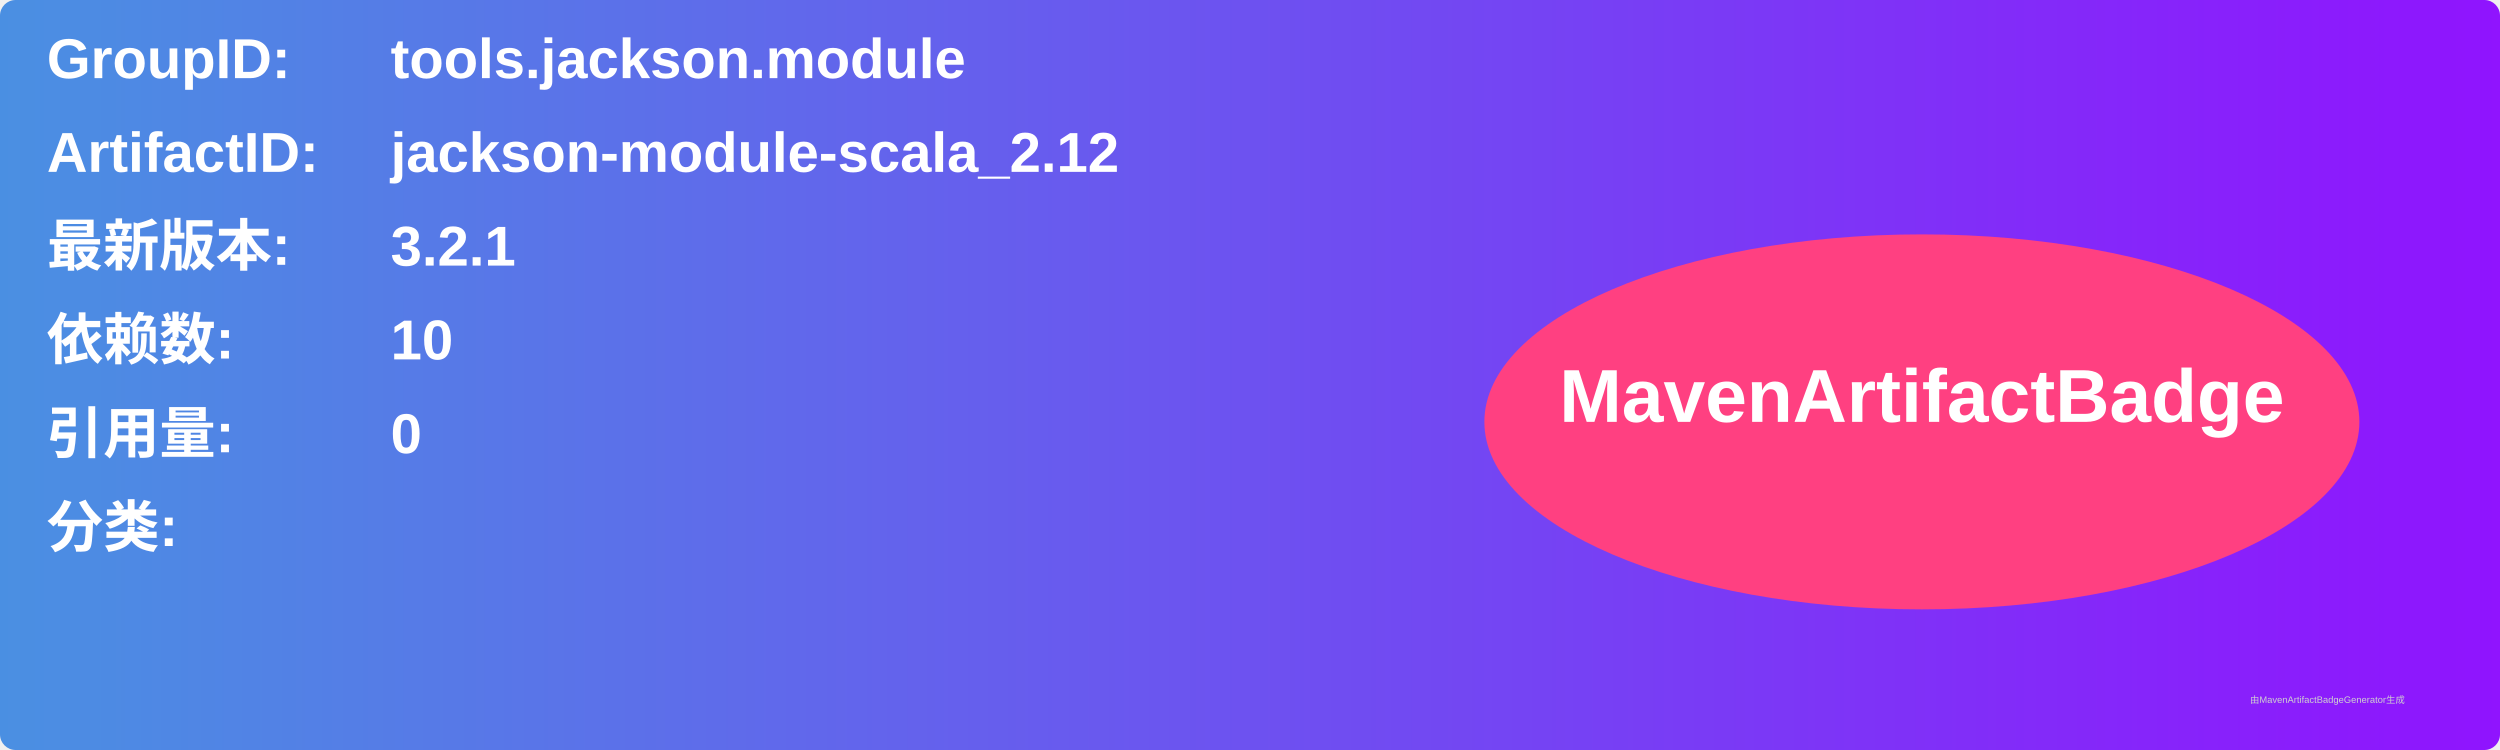
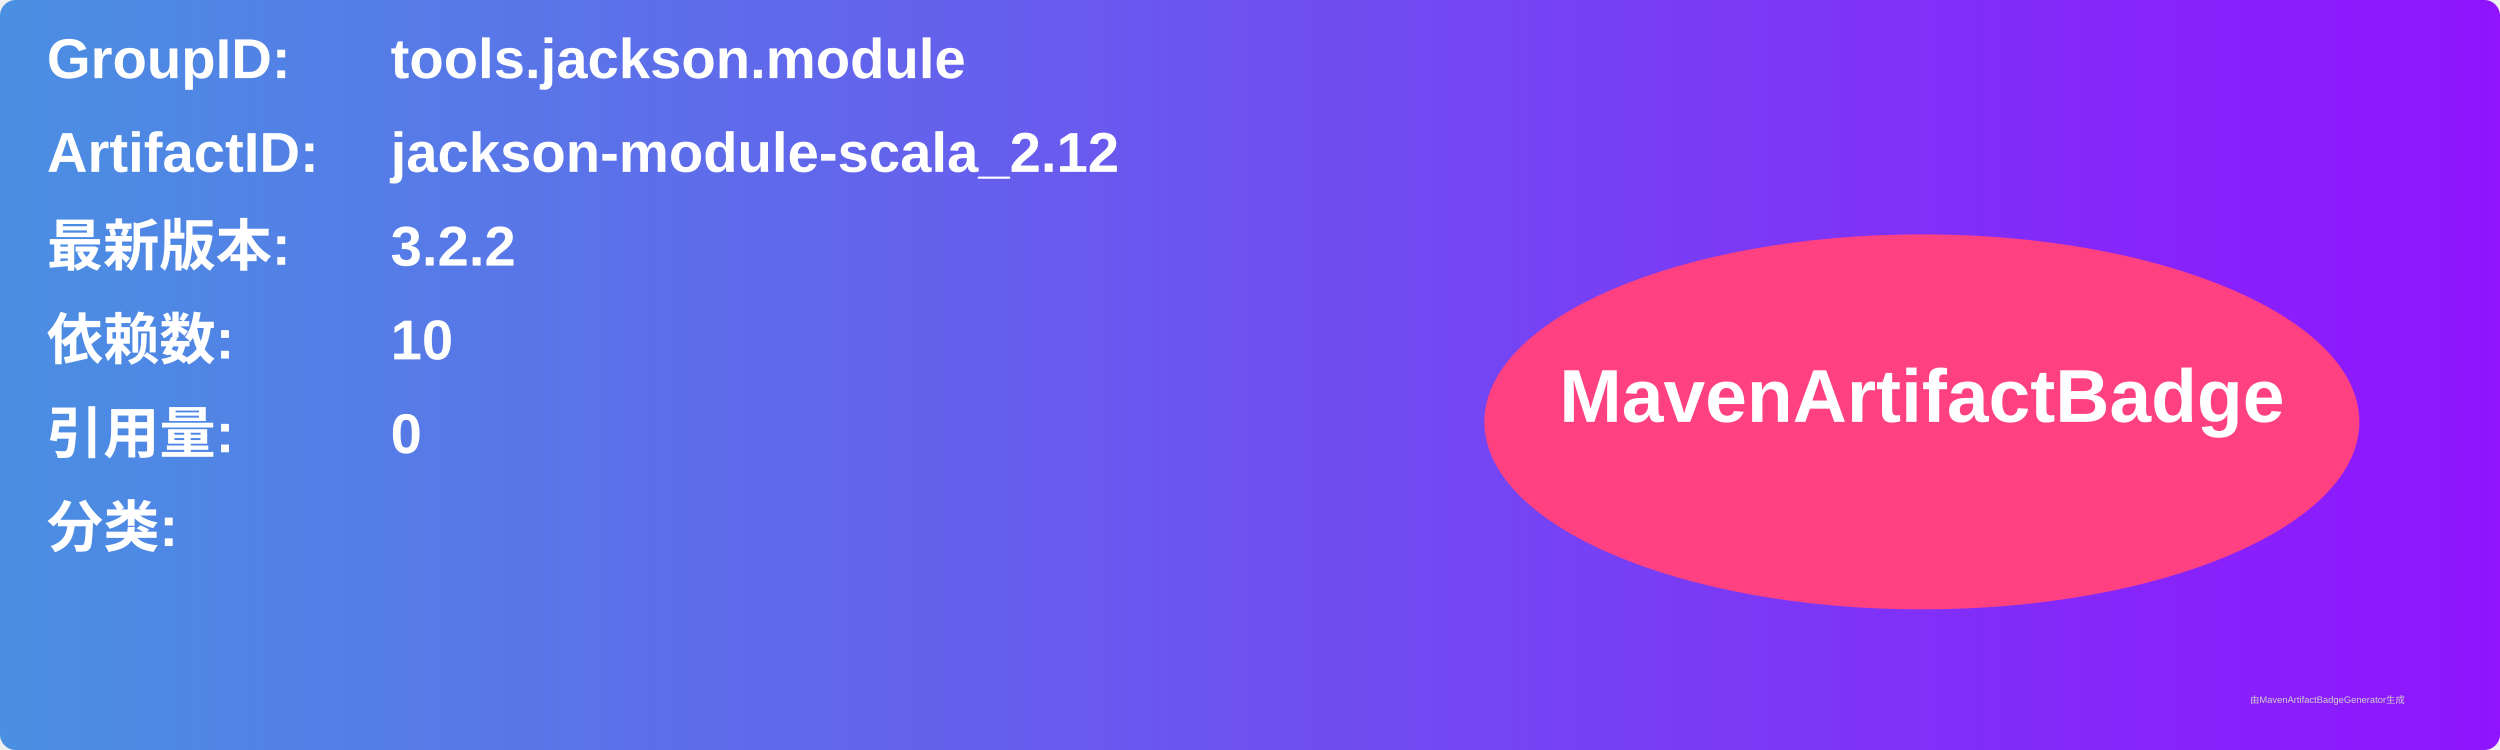
<svg xmlns="http://www.w3.org/2000/svg" width="800" height="240" viewBox="0 0 800 240">
  <linearGradient id="grad" x1="0%" y1="0%" x2="100%" y2="0%">
    <stop offset="0%" stop-color="#4a90e2" />
    <stop offset="100%" stop-color="#9013fe" />
  </linearGradient>
  <rect width="100%" height="100%" rx="5" ry="5" fill="url(#grad)" />
  <g transform="translate(15, 15)">
    <text x="0" y="10" font-family="Arial" font-size="18" fill="white" font-weight="bold" width="260">GroupID:</text>
    <text x="110" y="10" font-family="Arial" font-size="18" fill="white" font-weight="bold" width="460">tools.jackson.module</text>
    <text x="0" y="40" font-family="Arial" font-size="18" fill="white" font-weight="bold" width="260">ArtifactID:</text>
    <text x="110" y="40" font-family="Arial" font-size="18" fill="white" font-weight="bold" width="460">jackson-module-scala_2.12</text>
    <text x="0" y="70" font-family="Arial" font-size="18" fill="white" font-weight="bold">最新版本:</text>
    <text x="110" y="70" font-family="Arial" font-size="18" fill="white" font-weight="bold">
-       <tspan font-weight="bold">3.2.1</tspan>
+       <tspan font-weight="bold">3.2.2</tspan>
    </text>
    <text x="0" y="100" font-family="Arial" font-size="18" fill="white" font-weight="bold">依赖数: </text>
    <text x="110" y="100" font-family="Arial" font-size="18" fill="white">
      <tspan font-weight="bold">10</tspan>
    </text>
    <text x="0" y="130" font-family="Arial" font-size="18" fill="white" font-weight="bold">引用量: </text>
    <text x="110" y="130" font-family="Arial" font-size="18" fill="white">
      <tspan font-weight="bold">0</tspan>
    </text>
    <text x="0" y="160" font-family="Arial" font-size="18" fill="white" font-weight="bold">分类:</text>
    <text x="10" y="190" font-family="Arial" font-size="10" fill="white">
      <tspan font-weight="bold" />
    </text>
    <ellipse cx="600" cy="120" rx="140" ry="60" fill="#ff4081" />
    <text x="600" y="120" text-anchor="middle" font-family="Arial" font-size="24" fill="white" font-weight="bold">MavenArtifactBadge</text>
  </g>
  <text x="720" y="225" font-family="Arial" font-size="3" fill="#d0d0d0">由MavenArtifactBadgeGenerator生成</text>
</svg>
